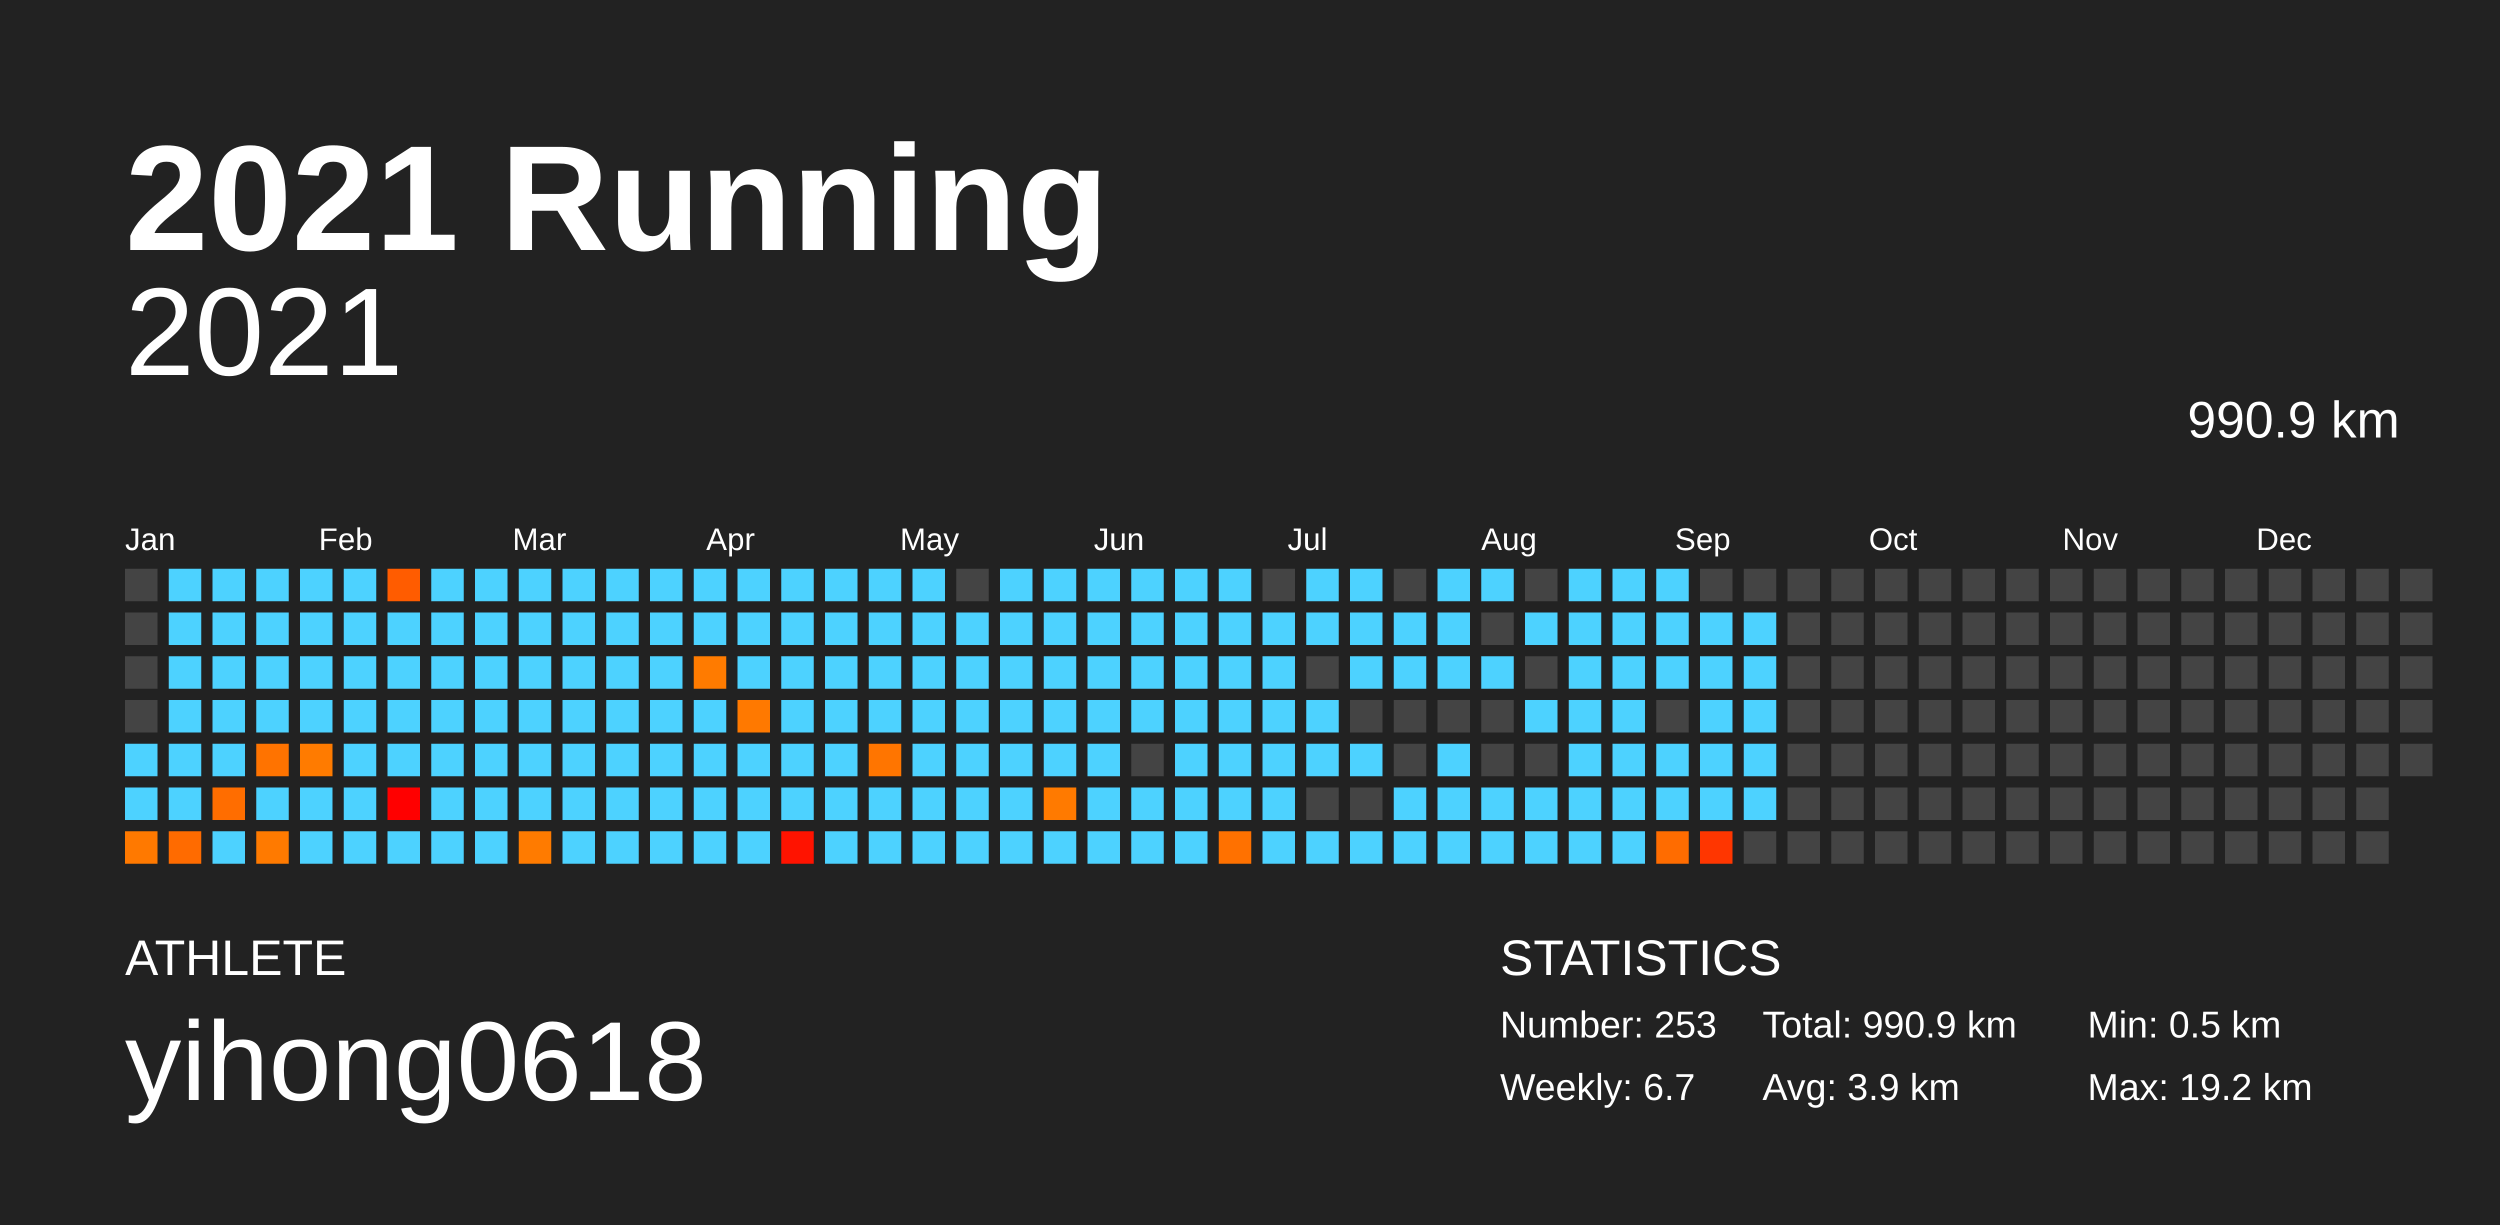
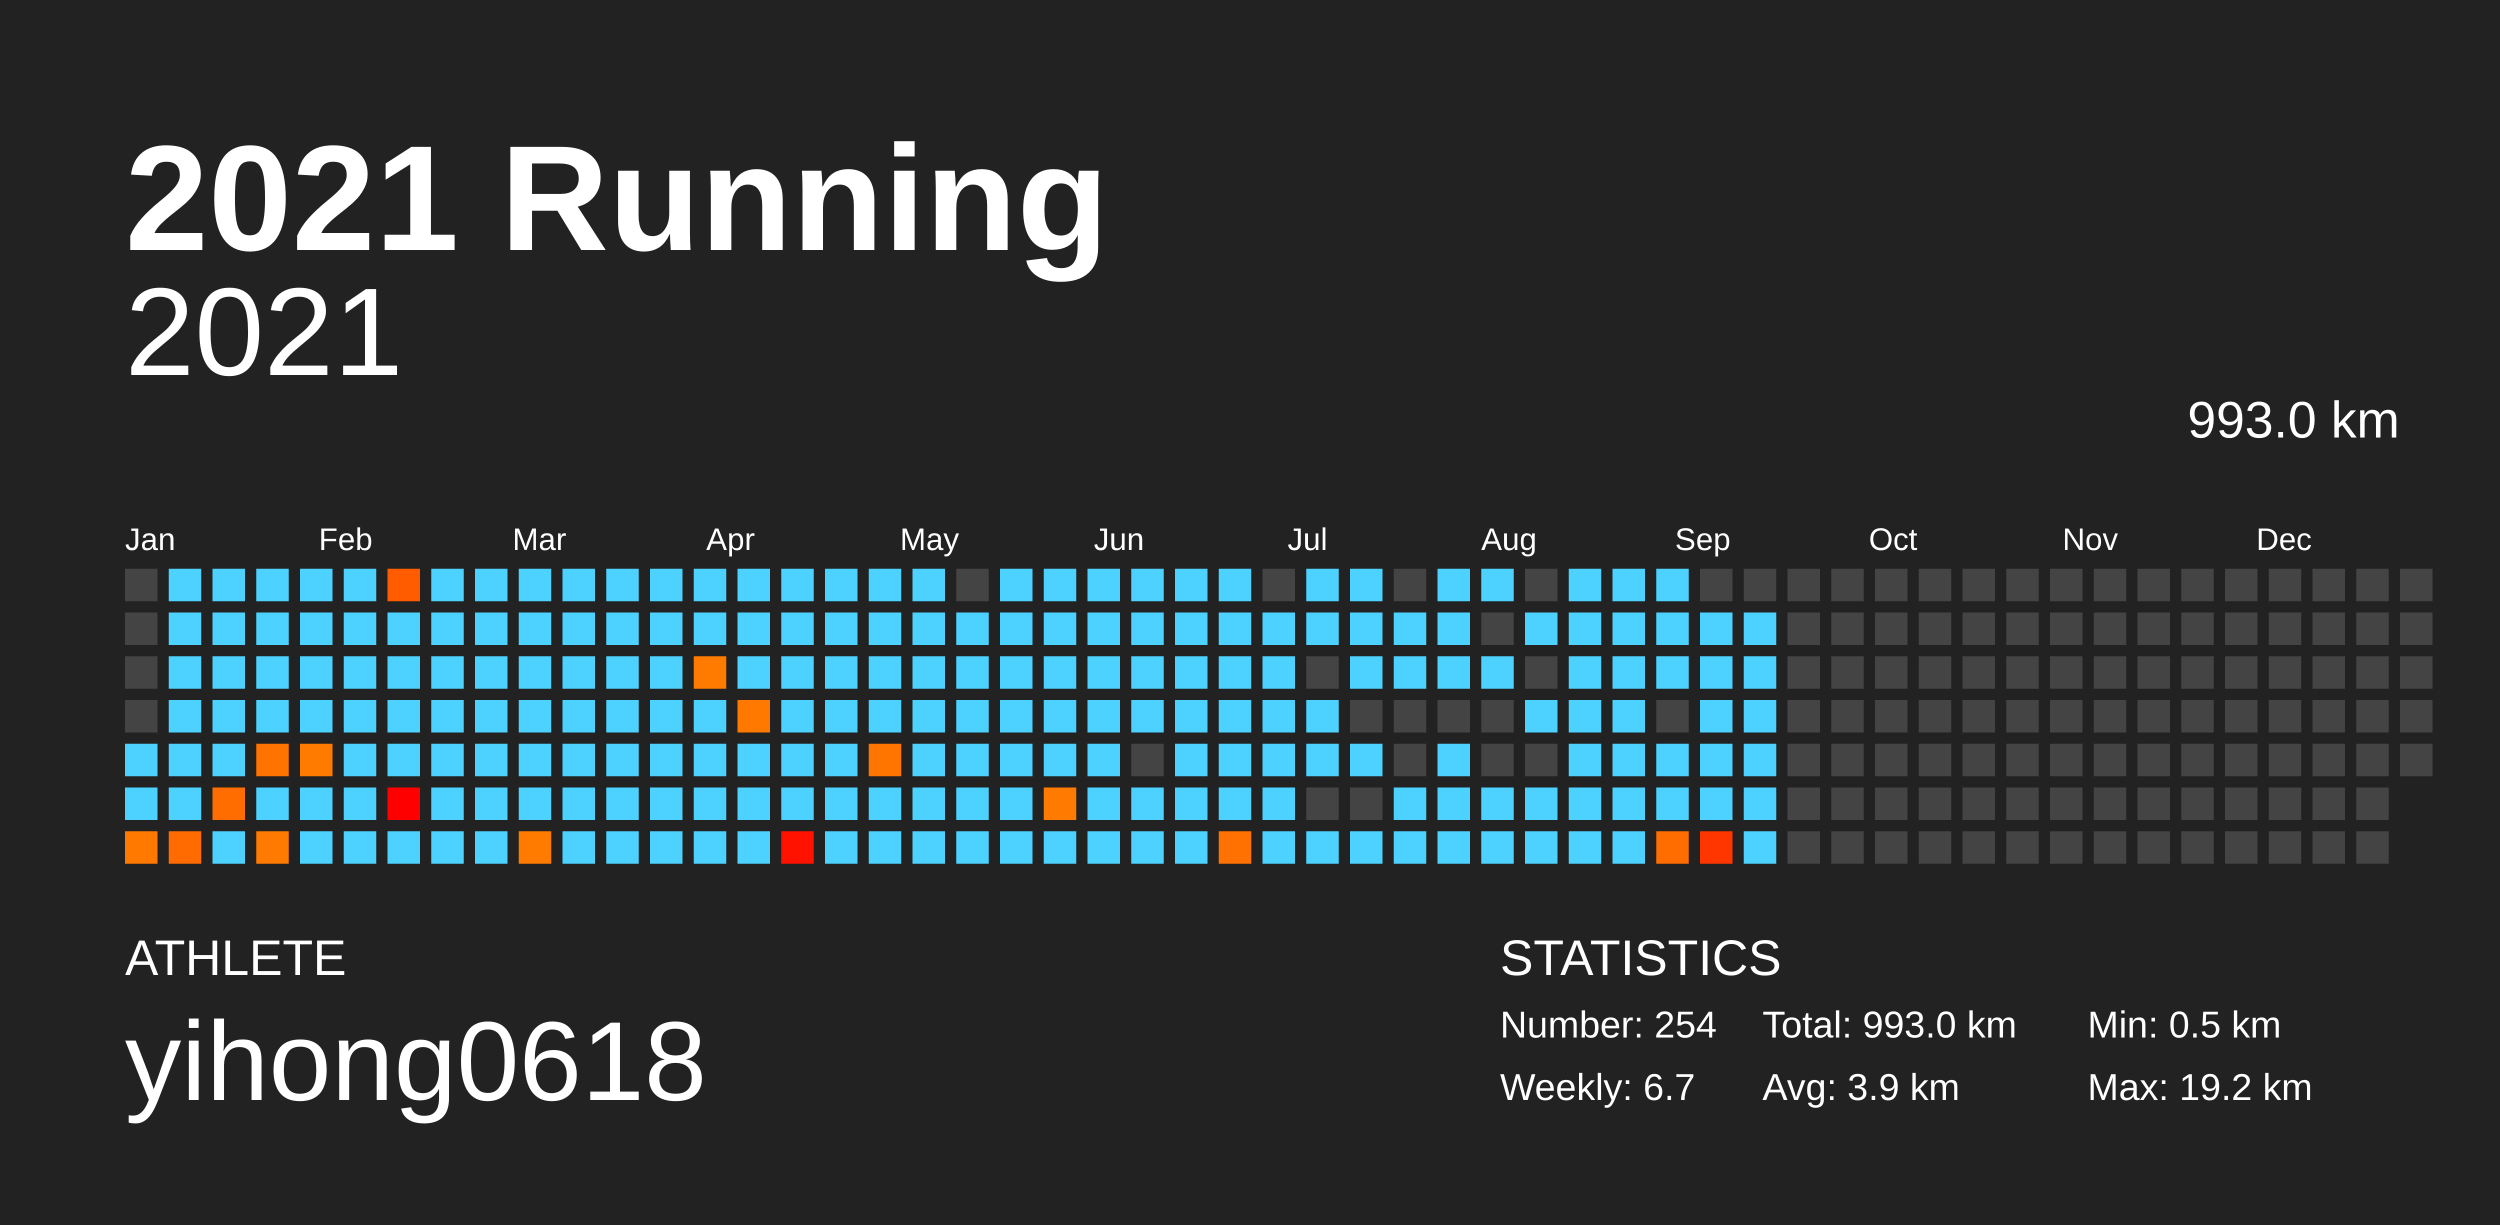
<svg xmlns="http://www.w3.org/2000/svg" baseProfile="full" height="98mm" version="1.1" viewBox="0,0,200,98" width="200mm">
  <defs />
  <rect fill="#222222" height="98" width="200" x="0" y="0" />
  <text fill="#FFFFFF" style="font-size:12px; font-family:Arial; font-weight:bold;" x="10" y="20">2021 Running</text>
  <text fill="#FFFFFF" style="font-size:4px; font-family:Arial" x="10" y="78">ATHLETE</text>
  <text fill="#FFFFFF" style="font-size:9px; font-family:Arial" x="10" y="88">yihong0618</text>
  <text fill="#FFFFFF" style="font-size:4px; font-family:Arial" x="120" y="78">STATISTICS</text>
-   <text fill="#FFFFFF" style="font-size:3px; font-family:Arial" x="120" y="83">Number: 253</text>
+   <text fill="#FFFFFF" style="font-size:3px; font-family:Arial" x="120" y="83">Number: 254</text>
  <text fill="#FFFFFF" style="font-size:3px; font-family:Arial" x="120" y="88">Weekly: 6.7</text>
-   <text fill="#FFFFFF" style="font-size:3px; font-family:Arial" x="141" y="83">Total: 990.9 km</text>
+   <text fill="#FFFFFF" style="font-size:3px; font-family:Arial" x="141" y="83">Total: 993.0 km</text>
  <text fill="#FFFFFF" style="font-size:3px; font-family:Arial" x="141" y="88">Avg: 3.9 km</text>
  <text fill="#FFFFFF" style="font-size:3px; font-family:Arial" x="167" y="83">Min: 0.5 km</text>
  <text fill="#FFFFFF" style="font-size:3px; font-family:Arial" x="167" y="88">Max: 19.2 km</text>
  <text alignment-baseline="hanging" fill="#FFFFFF" style="font-size:10.0px; font-family:Arial;" x="10" y="30">2021</text>
-   <text alignment-baseline="hanging" fill="#FFFFFF" style="font-size:4.125px; font-family:Arial;" x="175" y="35">990.9 km</text>
+   <text alignment-baseline="hanging" fill="#FFFFFF" style="font-size:4.125px; font-family:Arial;" x="175" y="35">993.0 km</text>
  <text fill="#FFFFFF" style="font-size:2.5px; font-family:Arial" x="10.0" y="44">Jan</text>
  <text fill="#FFFFFF" style="font-size:2.5px; font-family:Arial" x="25.5" y="44">Feb</text>
  <text fill="#FFFFFF" style="font-size:2.5px; font-family:Arial" x="41.0" y="44">Mar</text>
  <text fill="#FFFFFF" style="font-size:2.5px; font-family:Arial" x="56.5" y="44">Apr</text>
  <text fill="#FFFFFF" style="font-size:2.5px; font-family:Arial" x="72.0" y="44">May</text>
  <text fill="#FFFFFF" style="font-size:2.5px; font-family:Arial" x="87.5" y="44">Jun</text>
  <text fill="#FFFFFF" style="font-size:2.5px; font-family:Arial" x="103.0" y="44">Jul</text>
  <text fill="#FFFFFF" style="font-size:2.5px; font-family:Arial" x="118.5" y="44">Aug</text>
  <text fill="#FFFFFF" style="font-size:2.5px; font-family:Arial" x="134.0" y="44">Sep</text>
  <text fill="#FFFFFF" style="font-size:2.5px; font-family:Arial" x="149.5" y="44">Oct</text>
  <text fill="#FFFFFF" style="font-size:2.5px; font-family:Arial" x="165.0" y="44">Nov</text>
  <text fill="#FFFFFF" style="font-size:2.5px; font-family:Arial" x="180.5" y="44">Dec</text>
  <rect fill="#444444" height="2.6" width="2.6" x="10.0" y="45.5" />
  <rect fill="#444444" height="2.6" width="2.6" x="10.0" y="49.0" />
  <rect fill="#444444" height="2.6" width="2.6" x="10.0" y="52.5" />
  <rect fill="#444444" height="2.6" width="2.6" x="10.0" y="56.0" />
  <rect fill="#4dd2ff" height="2.6" width="2.6" x="10.0" y="59.5" />
  <rect fill="#4dd2ff" height="2.6" width="2.6" x="10.0" y="63.0" />
  <rect fill="#ff7900" height="2.6" width="2.6" x="10.0" y="66.5" />
  <rect fill="#4dd2ff" height="2.6" width="2.6" x="13.5" y="45.5" />
  <rect fill="#4dd2ff" height="2.6" width="2.6" x="13.5" y="49.0" />
  <rect fill="#4dd2ff" height="2.6" width="2.6" x="13.5" y="52.5" />
  <rect fill="#4dd2ff" height="2.6" width="2.6" x="13.5" y="56.0" />
  <rect fill="#4dd2ff" height="2.6" width="2.6" x="13.5" y="59.5" />
  <rect fill="#4dd2ff" height="2.6" width="2.6" x="13.5" y="63.0" />
  <rect fill="#ff6b00" height="2.6" width="2.6" x="13.5" y="66.5" />
  <rect fill="#4dd2ff" height="2.6" width="2.6" x="17.0" y="45.5" />
  <rect fill="#4dd2ff" height="2.6" width="2.6" x="17.0" y="49.0" />
  <rect fill="#4dd2ff" height="2.6" width="2.6" x="17.0" y="52.5" />
  <rect fill="#4dd2ff" height="2.6" width="2.6" x="17.0" y="56.0" />
  <rect fill="#4dd2ff" height="2.6" width="2.6" x="17.0" y="59.5" />
  <rect fill="#ff6d00" height="2.6" width="2.6" x="17.0" y="63.0" />
  <rect fill="#4dd2ff" height="2.6" width="2.6" x="17.0" y="66.5" />
  <rect fill="#4dd2ff" height="2.6" width="2.6" x="20.5" y="45.5" />
  <rect fill="#4dd2ff" height="2.6" width="2.6" x="20.5" y="49.0" />
  <rect fill="#4dd2ff" height="2.6" width="2.6" x="20.5" y="52.5" />
  <rect fill="#4dd2ff" height="2.6" width="2.6" x="20.5" y="56.0" />
  <rect fill="#ff7300" height="2.6" width="2.6" x="20.5" y="59.5" />
  <rect fill="#4dd2ff" height="2.6" width="2.6" x="20.5" y="63.0" />
  <rect fill="#ff7a00" height="2.6" width="2.6" x="20.5" y="66.5" />
  <rect fill="#4dd2ff" height="2.6" width="2.6" x="24.0" y="45.5" />
  <rect fill="#4dd2ff" height="2.6" width="2.6" x="24.0" y="49.0" />
  <rect fill="#4dd2ff" height="2.6" width="2.6" x="24.0" y="52.5" />
  <rect fill="#4dd2ff" height="2.6" width="2.6" x="24.0" y="56.0" />
  <rect fill="#ff7b00" height="2.6" width="2.6" x="24.0" y="59.5" />
  <rect fill="#4dd2ff" height="2.6" width="2.6" x="24.0" y="63.0" />
  <rect fill="#4dd2ff" height="2.6" width="2.6" x="24.0" y="66.5" />
  <rect fill="#4dd2ff" height="2.6" width="2.6" x="27.5" y="45.5" />
  <rect fill="#4dd2ff" height="2.6" width="2.6" x="27.5" y="49.0" />
  <rect fill="#4dd2ff" height="2.6" width="2.6" x="27.5" y="52.5" />
  <rect fill="#4dd2ff" height="2.6" width="2.6" x="27.5" y="56.0" />
  <rect fill="#4dd2ff" height="2.6" width="2.6" x="27.5" y="59.5" />
  <rect fill="#4dd2ff" height="2.6" width="2.6" x="27.5" y="63.0" />
  <rect fill="#4dd2ff" height="2.6" width="2.6" x="27.5" y="66.5" />
  <rect fill="#ff5c00" height="2.6" width="2.6" x="31.0" y="45.5" />
  <rect fill="#4dd2ff" height="2.6" width="2.6" x="31.0" y="49.0" />
  <rect fill="#4dd2ff" height="2.6" width="2.6" x="31.0" y="52.5" />
  <rect fill="#4dd2ff" height="2.6" width="2.6" x="31.0" y="56.0" />
  <rect fill="#4dd2ff" height="2.6" width="2.6" x="31.0" y="59.5" />
  <rect fill="#ff0000" height="2.6" width="2.6" x="31.0" y="63.0" />
  <rect fill="#4dd2ff" height="2.6" width="2.6" x="31.0" y="66.5" />
  <rect fill="#4dd2ff" height="2.6" width="2.6" x="34.5" y="45.5" />
  <rect fill="#4dd2ff" height="2.6" width="2.6" x="34.5" y="49.0" />
  <rect fill="#4dd2ff" height="2.6" width="2.6" x="34.5" y="52.5" />
  <rect fill="#4dd2ff" height="2.6" width="2.6" x="34.5" y="56.0" />
  <rect fill="#4dd2ff" height="2.6" width="2.6" x="34.5" y="59.5" />
  <rect fill="#4dd2ff" height="2.6" width="2.6" x="34.5" y="63.0" />
  <rect fill="#4dd2ff" height="2.6" width="2.6" x="34.5" y="66.5" />
  <rect fill="#4dd2ff" height="2.6" width="2.6" x="38.0" y="45.5" />
  <rect fill="#4dd2ff" height="2.6" width="2.6" x="38.0" y="49.0" />
  <rect fill="#4dd2ff" height="2.6" width="2.6" x="38.0" y="52.5" />
  <rect fill="#4dd2ff" height="2.6" width="2.6" x="38.0" y="56.0" />
  <rect fill="#4dd2ff" height="2.6" width="2.6" x="38.0" y="59.5" />
  <rect fill="#4dd2ff" height="2.6" width="2.6" x="38.0" y="63.0" />
  <rect fill="#4dd2ff" height="2.6" width="2.6" x="38.0" y="66.5" />
  <rect fill="#4dd2ff" height="2.6" width="2.6" x="41.5" y="45.5" />
  <rect fill="#4dd2ff" height="2.6" width="2.6" x="41.5" y="49.0" />
  <rect fill="#4dd2ff" height="2.6" width="2.6" x="41.5" y="52.5" />
  <rect fill="#4dd2ff" height="2.6" width="2.6" x="41.5" y="56.0" />
  <rect fill="#4dd2ff" height="2.6" width="2.6" x="41.5" y="59.5" />
  <rect fill="#4dd2ff" height="2.6" width="2.6" x="41.5" y="63.0" />
  <rect fill="#ff7b00" height="2.6" width="2.6" x="41.5" y="66.5" />
  <rect fill="#4dd2ff" height="2.6" width="2.6" x="45.0" y="45.5" />
  <rect fill="#4dd2ff" height="2.6" width="2.6" x="45.0" y="49.0" />
  <rect fill="#4dd2ff" height="2.6" width="2.6" x="45.0" y="52.5" />
  <rect fill="#4dd2ff" height="2.6" width="2.6" x="45.0" y="56.0" />
  <rect fill="#4dd2ff" height="2.6" width="2.6" x="45.0" y="59.5" />
  <rect fill="#4dd2ff" height="2.6" width="2.6" x="45.0" y="63.0" />
  <rect fill="#4dd2ff" height="2.6" width="2.6" x="45.0" y="66.5" />
  <rect fill="#4dd2ff" height="2.6" width="2.6" x="48.5" y="45.5" />
  <rect fill="#4dd2ff" height="2.6" width="2.6" x="48.5" y="49.0" />
  <rect fill="#4dd2ff" height="2.6" width="2.6" x="48.5" y="52.5" />
  <rect fill="#4dd2ff" height="2.6" width="2.6" x="48.5" y="56.0" />
  <rect fill="#4dd2ff" height="2.6" width="2.6" x="48.5" y="59.5" />
  <rect fill="#4dd2ff" height="2.6" width="2.6" x="48.5" y="63.0" />
  <rect fill="#4dd2ff" height="2.6" width="2.6" x="48.5" y="66.5" />
  <rect fill="#4dd2ff" height="2.6" width="2.6" x="52.0" y="45.5" />
  <rect fill="#4dd2ff" height="2.6" width="2.6" x="52.0" y="49.0" />
  <rect fill="#4dd2ff" height="2.6" width="2.6" x="52.0" y="52.5" />
  <rect fill="#4dd2ff" height="2.6" width="2.6" x="52.0" y="56.0" />
  <rect fill="#4dd2ff" height="2.6" width="2.6" x="52.0" y="59.5" />
  <rect fill="#4dd2ff" height="2.6" width="2.6" x="52.0" y="63.0" />
  <rect fill="#4dd2ff" height="2.6" width="2.6" x="52.0" y="66.5" />
  <rect fill="#4dd2ff" height="2.6" width="2.6" x="55.5" y="45.5" />
  <rect fill="#4dd2ff" height="2.6" width="2.6" x="55.5" y="49.0" />
  <rect fill="#ff7b00" height="2.6" width="2.6" x="55.5" y="52.5" />
  <rect fill="#4dd2ff" height="2.6" width="2.6" x="55.5" y="56.0" />
  <rect fill="#4dd2ff" height="2.6" width="2.6" x="55.5" y="59.5" />
  <rect fill="#4dd2ff" height="2.6" width="2.6" x="55.5" y="63.0" />
  <rect fill="#4dd2ff" height="2.6" width="2.6" x="55.5" y="66.5" />
  <rect fill="#4dd2ff" height="2.6" width="2.6" x="59.0" y="45.5" />
  <rect fill="#4dd2ff" height="2.6" width="2.6" x="59.0" y="49.0" />
  <rect fill="#4dd2ff" height="2.6" width="2.6" x="59.0" y="52.5" />
  <rect fill="#ff7900" height="2.6" width="2.6" x="59.0" y="56.0" />
  <rect fill="#4dd2ff" height="2.6" width="2.6" x="59.0" y="59.5" />
  <rect fill="#4dd2ff" height="2.6" width="2.6" x="59.0" y="63.0" />
  <rect fill="#4dd2ff" height="2.6" width="2.6" x="59.0" y="66.5" />
  <rect fill="#4dd2ff" height="2.6" width="2.6" x="62.5" y="45.5" />
  <rect fill="#4dd2ff" height="2.6" width="2.6" x="62.5" y="49.0" />
  <rect fill="#4dd2ff" height="2.6" width="2.6" x="62.5" y="52.5" />
  <rect fill="#4dd2ff" height="2.6" width="2.6" x="62.5" y="56.0" />
  <rect fill="#4dd2ff" height="2.6" width="2.6" x="62.5" y="59.5" />
  <rect fill="#4dd2ff" height="2.6" width="2.6" x="62.5" y="63.0" />
  <rect fill="#ff1300" height="2.6" width="2.6" x="62.5" y="66.5" />
  <rect fill="#4dd2ff" height="2.6" width="2.6" x="66.0" y="45.5" />
  <rect fill="#4dd2ff" height="2.6" width="2.6" x="66.0" y="49.0" />
  <rect fill="#4dd2ff" height="2.6" width="2.6" x="66.0" y="52.5" />
  <rect fill="#4dd2ff" height="2.6" width="2.6" x="66.0" y="56.0" />
  <rect fill="#4dd2ff" height="2.6" width="2.6" x="66.0" y="59.5" />
  <rect fill="#4dd2ff" height="2.6" width="2.6" x="66.0" y="63.0" />
  <rect fill="#4dd2ff" height="2.6" width="2.6" x="66.0" y="66.5" />
  <rect fill="#4dd2ff" height="2.6" width="2.6" x="69.5" y="45.5" />
  <rect fill="#4dd2ff" height="2.6" width="2.6" x="69.5" y="49.0" />
  <rect fill="#4dd2ff" height="2.6" width="2.6" x="69.5" y="52.5" />
  <rect fill="#4dd2ff" height="2.6" width="2.6" x="69.5" y="56.0" />
  <rect fill="#ff7500" height="2.6" width="2.6" x="69.5" y="59.5" />
  <rect fill="#4dd2ff" height="2.6" width="2.6" x="69.5" y="63.0" />
  <rect fill="#4dd2ff" height="2.6" width="2.6" x="69.5" y="66.5" />
  <rect fill="#4dd2ff" height="2.6" width="2.6" x="73.0" y="45.5" />
  <rect fill="#4dd2ff" height="2.6" width="2.6" x="73.0" y="49.0" />
  <rect fill="#4dd2ff" height="2.6" width="2.6" x="73.0" y="52.5" />
  <rect fill="#4dd2ff" height="2.6" width="2.6" x="73.0" y="56.0" />
  <rect fill="#4dd2ff" height="2.6" width="2.6" x="73.0" y="59.5" />
  <rect fill="#4dd2ff" height="2.6" width="2.6" x="73.0" y="63.0" />
  <rect fill="#4dd2ff" height="2.6" width="2.6" x="73.0" y="66.5" />
  <rect fill="#444444" height="2.6" width="2.6" x="76.5" y="45.5" />
  <rect fill="#4dd2ff" height="2.6" width="2.6" x="76.5" y="49.0" />
  <rect fill="#4dd2ff" height="2.6" width="2.6" x="76.5" y="52.5" />
  <rect fill="#4dd2ff" height="2.6" width="2.6" x="76.5" y="56.0" />
  <rect fill="#4dd2ff" height="2.6" width="2.6" x="76.5" y="59.5" />
  <rect fill="#4dd2ff" height="2.6" width="2.6" x="76.5" y="63.0" />
  <rect fill="#4dd2ff" height="2.6" width="2.6" x="76.5" y="66.5" />
  <rect fill="#4dd2ff" height="2.6" width="2.6" x="80.0" y="45.5" />
  <rect fill="#4dd2ff" height="2.6" width="2.6" x="80.0" y="49.0" />
  <rect fill="#4dd2ff" height="2.6" width="2.6" x="80.0" y="52.5" />
  <rect fill="#4dd2ff" height="2.6" width="2.6" x="80.0" y="56.0" />
  <rect fill="#4dd2ff" height="2.6" width="2.6" x="80.0" y="59.5" />
  <rect fill="#4dd2ff" height="2.6" width="2.6" x="80.0" y="63.0" />
  <rect fill="#4dd2ff" height="2.6" width="2.6" x="80.0" y="66.5" />
  <rect fill="#4dd2ff" height="2.6" width="2.6" x="83.5" y="45.5" />
  <rect fill="#4dd2ff" height="2.6" width="2.6" x="83.5" y="49.0" />
  <rect fill="#4dd2ff" height="2.6" width="2.6" x="83.5" y="52.5" />
  <rect fill="#4dd2ff" height="2.6" width="2.6" x="83.5" y="56.0" />
  <rect fill="#4dd2ff" height="2.6" width="2.6" x="83.5" y="59.5" />
  <rect fill="#ff7a00" height="2.6" width="2.6" x="83.5" y="63.0" />
  <rect fill="#4dd2ff" height="2.6" width="2.6" x="83.5" y="66.5" />
  <rect fill="#4dd2ff" height="2.6" width="2.6" x="87.0" y="45.5" />
  <rect fill="#4dd2ff" height="2.6" width="2.6" x="87.0" y="49.0" />
  <rect fill="#4dd2ff" height="2.6" width="2.6" x="87.0" y="52.5" />
  <rect fill="#4dd2ff" height="2.6" width="2.6" x="87.0" y="56.0" />
  <rect fill="#4dd2ff" height="2.6" width="2.6" x="87.0" y="59.5" />
  <rect fill="#4dd2ff" height="2.6" width="2.6" x="87.0" y="63.0" />
  <rect fill="#4dd2ff" height="2.6" width="2.6" x="87.0" y="66.5" />
  <rect fill="#4dd2ff" height="2.6" width="2.6" x="90.5" y="45.5" />
  <rect fill="#4dd2ff" height="2.6" width="2.6" x="90.5" y="49.0" />
  <rect fill="#4dd2ff" height="2.6" width="2.6" x="90.5" y="52.5" />
  <rect fill="#4dd2ff" height="2.6" width="2.6" x="90.5" y="56.0" />
  <rect fill="#444444" height="2.6" width="2.6" x="90.5" y="59.5" />
  <rect fill="#4dd2ff" height="2.6" width="2.6" x="90.5" y="63.0" />
  <rect fill="#4dd2ff" height="2.6" width="2.6" x="90.5" y="66.5" />
  <rect fill="#4dd2ff" height="2.6" width="2.6" x="94.0" y="45.5" />
  <rect fill="#4dd2ff" height="2.6" width="2.6" x="94.0" y="49.0" />
  <rect fill="#4dd2ff" height="2.6" width="2.6" x="94.0" y="52.5" />
  <rect fill="#4dd2ff" height="2.6" width="2.6" x="94.0" y="56.0" />
  <rect fill="#4dd2ff" height="2.6" width="2.6" x="94.0" y="59.5" />
  <rect fill="#4dd2ff" height="2.6" width="2.6" x="94.0" y="63.0" />
  <rect fill="#4dd2ff" height="2.6" width="2.6" x="94.0" y="66.5" />
  <rect fill="#4dd2ff" height="2.6" width="2.6" x="97.5" y="45.5" />
  <rect fill="#4dd2ff" height="2.6" width="2.6" x="97.5" y="49.0" />
  <rect fill="#4dd2ff" height="2.6" width="2.6" x="97.5" y="52.5" />
  <rect fill="#4dd2ff" height="2.6" width="2.6" x="97.5" y="56.0" />
  <rect fill="#4dd2ff" height="2.6" width="2.6" x="97.5" y="59.5" />
  <rect fill="#4dd2ff" height="2.6" width="2.6" x="97.5" y="63.0" />
  <rect fill="#ff7100" height="2.6" width="2.6" x="97.5" y="66.5" />
  <rect fill="#444444" height="2.6" width="2.6" x="101.0" y="45.5" />
  <rect fill="#4dd2ff" height="2.6" width="2.6" x="101.0" y="49.0" />
  <rect fill="#4dd2ff" height="2.6" width="2.6" x="101.0" y="52.5" />
  <rect fill="#4dd2ff" height="2.6" width="2.6" x="101.0" y="56.0" />
  <rect fill="#4dd2ff" height="2.6" width="2.6" x="101.0" y="59.5" />
  <rect fill="#4dd2ff" height="2.6" width="2.6" x="101.0" y="63.0" />
  <rect fill="#4dd2ff" height="2.6" width="2.6" x="101.0" y="66.5" />
  <rect fill="#4dd2ff" height="2.6" width="2.6" x="104.5" y="45.5" />
  <rect fill="#4dd2ff" height="2.6" width="2.6" x="104.5" y="49.0" />
  <rect fill="#444444" height="2.6" width="2.6" x="104.5" y="52.5" />
  <rect fill="#4dd2ff" height="2.6" width="2.6" x="104.5" y="56.0" />
  <rect fill="#4dd2ff" height="2.6" width="2.6" x="104.5" y="59.5" />
  <rect fill="#444444" height="2.6" width="2.6" x="104.5" y="63.0" />
  <rect fill="#4dd2ff" height="2.6" width="2.6" x="104.5" y="66.5" />
  <rect fill="#4dd2ff" height="2.6" width="2.6" x="108.0" y="45.5" />
  <rect fill="#4dd2ff" height="2.6" width="2.6" x="108.0" y="49.0" />
  <rect fill="#4dd2ff" height="2.6" width="2.6" x="108.0" y="52.5" />
  <rect fill="#444444" height="2.6" width="2.6" x="108.0" y="56.0" />
  <rect fill="#4dd2ff" height="2.6" width="2.6" x="108.0" y="59.5" />
  <rect fill="#444444" height="2.6" width="2.6" x="108.0" y="63.0" />
  <rect fill="#4dd2ff" height="2.6" width="2.6" x="108.0" y="66.5" />
  <rect fill="#444444" height="2.6" width="2.6" x="111.5" y="45.5" />
  <rect fill="#4dd2ff" height="2.6" width="2.6" x="111.5" y="49.0" />
  <rect fill="#4dd2ff" height="2.6" width="2.6" x="111.5" y="52.5" />
  <rect fill="#444444" height="2.6" width="2.6" x="111.5" y="56.0" />
  <rect fill="#444444" height="2.6" width="2.6" x="111.5" y="59.5" />
  <rect fill="#4dd2ff" height="2.6" width="2.6" x="111.5" y="63.0" />
  <rect fill="#4dd2ff" height="2.6" width="2.6" x="111.5" y="66.5" />
  <rect fill="#4dd2ff" height="2.6" width="2.6" x="115.0" y="45.5" />
  <rect fill="#4dd2ff" height="2.6" width="2.6" x="115.0" y="49.0" />
  <rect fill="#4dd2ff" height="2.6" width="2.6" x="115.0" y="52.5" />
  <rect fill="#444444" height="2.6" width="2.6" x="115.0" y="56.0" />
  <rect fill="#4dd2ff" height="2.6" width="2.6" x="115.0" y="59.5" />
  <rect fill="#4dd2ff" height="2.6" width="2.6" x="115.0" y="63.0" />
  <rect fill="#4dd2ff" height="2.6" width="2.6" x="115.0" y="66.5" />
  <rect fill="#4dd2ff" height="2.6" width="2.6" x="118.5" y="45.5" />
  <rect fill="#444444" height="2.6" width="2.6" x="118.5" y="49.0" />
  <rect fill="#4dd2ff" height="2.6" width="2.6" x="118.5" y="52.5" />
  <rect fill="#444444" height="2.6" width="2.6" x="118.5" y="56.0" />
  <rect fill="#444444" height="2.6" width="2.6" x="118.5" y="59.5" />
  <rect fill="#4dd2ff" height="2.6" width="2.6" x="118.5" y="63.0" />
  <rect fill="#4dd2ff" height="2.6" width="2.6" x="118.5" y="66.5" />
  <rect fill="#444444" height="2.6" width="2.6" x="122.0" y="45.5" />
  <rect fill="#4dd2ff" height="2.6" width="2.6" x="122.0" y="49.0" />
  <rect fill="#444444" height="2.6" width="2.6" x="122.0" y="52.5" />
  <rect fill="#4dd2ff" height="2.6" width="2.6" x="122.0" y="56.0" />
  <rect fill="#444444" height="2.6" width="2.6" x="122.0" y="59.5" />
  <rect fill="#4dd2ff" height="2.6" width="2.6" x="122.0" y="63.0" />
  <rect fill="#4dd2ff" height="2.6" width="2.6" x="122.0" y="66.5" />
  <rect fill="#4dd2ff" height="2.6" width="2.6" x="125.5" y="45.5" />
  <rect fill="#4dd2ff" height="2.6" width="2.6" x="125.5" y="49.0" />
  <rect fill="#4dd2ff" height="2.6" width="2.6" x="125.5" y="52.5" />
  <rect fill="#4dd2ff" height="2.6" width="2.6" x="125.5" y="56.0" />
  <rect fill="#4dd2ff" height="2.6" width="2.6" x="125.5" y="59.5" />
  <rect fill="#4dd2ff" height="2.6" width="2.6" x="125.5" y="63.0" />
  <rect fill="#4dd2ff" height="2.6" width="2.6" x="125.5" y="66.5" />
  <rect fill="#4dd2ff" height="2.6" width="2.6" x="129.0" y="45.5" />
  <rect fill="#4dd2ff" height="2.6" width="2.6" x="129.0" y="49.0" />
  <rect fill="#4dd2ff" height="2.6" width="2.6" x="129.0" y="52.5" />
  <rect fill="#4dd2ff" height="2.6" width="2.6" x="129.0" y="56.0" />
  <rect fill="#4dd2ff" height="2.6" width="2.6" x="129.0" y="59.5" />
  <rect fill="#4dd2ff" height="2.6" width="2.6" x="129.0" y="63.0" />
  <rect fill="#4dd2ff" height="2.6" width="2.6" x="129.0" y="66.5" />
  <rect fill="#4dd2ff" height="2.6" width="2.6" x="132.5" y="45.5" />
  <rect fill="#4dd2ff" height="2.6" width="2.6" x="132.5" y="49.0" />
  <rect fill="#4dd2ff" height="2.6" width="2.6" x="132.5" y="52.5" />
  <rect fill="#444444" height="2.6" width="2.6" x="132.5" y="56.0" />
  <rect fill="#4dd2ff" height="2.6" width="2.6" x="132.5" y="59.5" />
  <rect fill="#4dd2ff" height="2.6" width="2.6" x="132.5" y="63.0" />
  <rect fill="#ff6c00" height="2.6" width="2.6" x="132.5" y="66.5" />
  <rect fill="#444444" height="2.6" width="2.6" x="136.0" y="45.5" />
  <rect fill="#4dd2ff" height="2.6" width="2.6" x="136.0" y="49.0" />
  <rect fill="#4dd2ff" height="2.6" width="2.6" x="136.0" y="52.5" />
  <rect fill="#4dd2ff" height="2.6" width="2.6" x="136.0" y="56.0" />
  <rect fill="#4dd2ff" height="2.6" width="2.6" x="136.0" y="59.5" />
  <rect fill="#4dd2ff" height="2.6" width="2.6" x="136.0" y="63.0" />
  <rect fill="#ff3600" height="2.6" width="2.6" x="136.0" y="66.5" />
  <rect fill="#444444" height="2.6" width="2.6" x="139.5" y="45.5" />
  <rect fill="#4dd2ff" height="2.6" width="2.6" x="139.5" y="49.0" />
  <rect fill="#4dd2ff" height="2.6" width="2.6" x="139.5" y="52.5" />
  <rect fill="#4dd2ff" height="2.6" width="2.6" x="139.5" y="56.0" />
  <rect fill="#4dd2ff" height="2.6" width="2.6" x="139.5" y="59.5" />
  <rect fill="#4dd2ff" height="2.6" width="2.6" x="139.5" y="63.0" />
-   <rect fill="#444444" height="2.6" width="2.6" x="139.5" y="66.5" />
+   <rect fill="#4dd2ff" height="2.6" width="2.6" x="139.5" y="66.5" />
  <rect fill="#444444" height="2.6" width="2.6" x="143.0" y="45.5" />
  <rect fill="#444444" height="2.6" width="2.6" x="143.0" y="49.0" />
  <rect fill="#444444" height="2.6" width="2.6" x="143.0" y="52.5" />
  <rect fill="#444444" height="2.6" width="2.6" x="143.0" y="56.0" />
  <rect fill="#444444" height="2.6" width="2.6" x="143.0" y="59.5" />
  <rect fill="#444444" height="2.6" width="2.6" x="143.0" y="63.0" />
  <rect fill="#444444" height="2.6" width="2.6" x="143.0" y="66.5" />
  <rect fill="#444444" height="2.6" width="2.6" x="146.5" y="45.5" />
  <rect fill="#444444" height="2.6" width="2.6" x="146.5" y="49.0" />
  <rect fill="#444444" height="2.6" width="2.6" x="146.5" y="52.5" />
  <rect fill="#444444" height="2.6" width="2.6" x="146.5" y="56.0" />
  <rect fill="#444444" height="2.6" width="2.6" x="146.5" y="59.5" />
  <rect fill="#444444" height="2.6" width="2.6" x="146.5" y="63.0" />
  <rect fill="#444444" height="2.6" width="2.6" x="146.5" y="66.5" />
  <rect fill="#444444" height="2.6" width="2.6" x="150.0" y="45.5" />
  <rect fill="#444444" height="2.6" width="2.6" x="150.0" y="49.0" />
  <rect fill="#444444" height="2.6" width="2.6" x="150.0" y="52.5" />
  <rect fill="#444444" height="2.6" width="2.6" x="150.0" y="56.0" />
  <rect fill="#444444" height="2.6" width="2.6" x="150.0" y="59.5" />
  <rect fill="#444444" height="2.6" width="2.6" x="150.0" y="63.0" />
  <rect fill="#444444" height="2.6" width="2.6" x="150.0" y="66.5" />
  <rect fill="#444444" height="2.6" width="2.6" x="153.5" y="45.5" />
  <rect fill="#444444" height="2.6" width="2.6" x="153.5" y="49.0" />
  <rect fill="#444444" height="2.6" width="2.6" x="153.5" y="52.5" />
  <rect fill="#444444" height="2.6" width="2.6" x="153.5" y="56.0" />
  <rect fill="#444444" height="2.6" width="2.6" x="153.5" y="59.5" />
  <rect fill="#444444" height="2.6" width="2.6" x="153.5" y="63.0" />
  <rect fill="#444444" height="2.6" width="2.6" x="153.5" y="66.5" />
  <rect fill="#444444" height="2.6" width="2.6" x="157.0" y="45.5" />
  <rect fill="#444444" height="2.6" width="2.6" x="157.0" y="49.0" />
  <rect fill="#444444" height="2.6" width="2.6" x="157.0" y="52.5" />
  <rect fill="#444444" height="2.6" width="2.6" x="157.0" y="56.0" />
  <rect fill="#444444" height="2.6" width="2.6" x="157.0" y="59.5" />
  <rect fill="#444444" height="2.6" width="2.6" x="157.0" y="63.0" />
  <rect fill="#444444" height="2.6" width="2.6" x="157.0" y="66.5" />
  <rect fill="#444444" height="2.6" width="2.6" x="160.5" y="45.5" />
  <rect fill="#444444" height="2.6" width="2.6" x="160.5" y="49.0" />
  <rect fill="#444444" height="2.6" width="2.6" x="160.5" y="52.5" />
  <rect fill="#444444" height="2.6" width="2.6" x="160.5" y="56.0" />
  <rect fill="#444444" height="2.6" width="2.6" x="160.5" y="59.5" />
  <rect fill="#444444" height="2.6" width="2.6" x="160.5" y="63.0" />
  <rect fill="#444444" height="2.6" width="2.6" x="160.5" y="66.5" />
  <rect fill="#444444" height="2.6" width="2.6" x="164.0" y="45.5" />
  <rect fill="#444444" height="2.6" width="2.6" x="164.0" y="49.0" />
  <rect fill="#444444" height="2.6" width="2.6" x="164.0" y="52.5" />
  <rect fill="#444444" height="2.6" width="2.6" x="164.0" y="56.0" />
  <rect fill="#444444" height="2.6" width="2.6" x="164.0" y="59.5" />
  <rect fill="#444444" height="2.6" width="2.6" x="164.0" y="63.0" />
  <rect fill="#444444" height="2.6" width="2.6" x="164.0" y="66.5" />
  <rect fill="#444444" height="2.6" width="2.6" x="167.5" y="45.5" />
  <rect fill="#444444" height="2.6" width="2.6" x="167.5" y="49.0" />
  <rect fill="#444444" height="2.6" width="2.6" x="167.5" y="52.5" />
  <rect fill="#444444" height="2.6" width="2.6" x="167.5" y="56.0" />
  <rect fill="#444444" height="2.6" width="2.6" x="167.5" y="59.5" />
  <rect fill="#444444" height="2.6" width="2.6" x="167.5" y="63.0" />
  <rect fill="#444444" height="2.6" width="2.6" x="167.5" y="66.5" />
  <rect fill="#444444" height="2.6" width="2.6" x="171.0" y="45.5" />
  <rect fill="#444444" height="2.6" width="2.6" x="171.0" y="49.0" />
  <rect fill="#444444" height="2.6" width="2.6" x="171.0" y="52.5" />
  <rect fill="#444444" height="2.6" width="2.6" x="171.0" y="56.0" />
  <rect fill="#444444" height="2.6" width="2.6" x="171.0" y="59.5" />
  <rect fill="#444444" height="2.6" width="2.6" x="171.0" y="63.0" />
  <rect fill="#444444" height="2.6" width="2.6" x="171.0" y="66.5" />
  <rect fill="#444444" height="2.6" width="2.6" x="174.5" y="45.5" />
  <rect fill="#444444" height="2.6" width="2.6" x="174.5" y="49.0" />
  <rect fill="#444444" height="2.6" width="2.6" x="174.5" y="52.5" />
  <rect fill="#444444" height="2.6" width="2.6" x="174.5" y="56.0" />
  <rect fill="#444444" height="2.6" width="2.6" x="174.5" y="59.5" />
  <rect fill="#444444" height="2.6" width="2.6" x="174.5" y="63.0" />
  <rect fill="#444444" height="2.6" width="2.6" x="174.5" y="66.5" />
  <rect fill="#444444" height="2.6" width="2.6" x="178.0" y="45.5" />
  <rect fill="#444444" height="2.6" width="2.6" x="178.0" y="49.0" />
  <rect fill="#444444" height="2.6" width="2.6" x="178.0" y="52.5" />
  <rect fill="#444444" height="2.6" width="2.6" x="178.0" y="56.0" />
  <rect fill="#444444" height="2.6" width="2.6" x="178.0" y="59.5" />
  <rect fill="#444444" height="2.6" width="2.6" x="178.0" y="63.0" />
  <rect fill="#444444" height="2.6" width="2.6" x="178.0" y="66.5" />
  <rect fill="#444444" height="2.6" width="2.6" x="181.5" y="45.5" />
  <rect fill="#444444" height="2.6" width="2.6" x="181.5" y="49.0" />
  <rect fill="#444444" height="2.6" width="2.6" x="181.5" y="52.5" />
  <rect fill="#444444" height="2.6" width="2.6" x="181.5" y="56.0" />
  <rect fill="#444444" height="2.6" width="2.6" x="181.5" y="59.5" />
  <rect fill="#444444" height="2.6" width="2.6" x="181.5" y="63.0" />
  <rect fill="#444444" height="2.6" width="2.6" x="181.5" y="66.5" />
  <rect fill="#444444" height="2.6" width="2.6" x="185.0" y="45.5" />
  <rect fill="#444444" height="2.6" width="2.6" x="185.0" y="49.0" />
  <rect fill="#444444" height="2.6" width="2.6" x="185.0" y="52.5" />
  <rect fill="#444444" height="2.6" width="2.6" x="185.0" y="56.0" />
  <rect fill="#444444" height="2.6" width="2.6" x="185.0" y="59.5" />
  <rect fill="#444444" height="2.6" width="2.6" x="185.0" y="63.0" />
  <rect fill="#444444" height="2.6" width="2.6" x="185.0" y="66.5" />
  <rect fill="#444444" height="2.6" width="2.6" x="188.5" y="45.5" />
  <rect fill="#444444" height="2.6" width="2.6" x="188.5" y="49.0" />
  <rect fill="#444444" height="2.6" width="2.6" x="188.5" y="52.5" />
  <rect fill="#444444" height="2.6" width="2.6" x="188.5" y="56.0" />
  <rect fill="#444444" height="2.6" width="2.6" x="188.5" y="59.5" />
  <rect fill="#444444" height="2.6" width="2.6" x="188.5" y="63.0" />
  <rect fill="#444444" height="2.6" width="2.6" x="188.5" y="66.5" />
  <rect fill="#444444" height="2.6" width="2.6" x="192.0" y="45.5" />
  <rect fill="#444444" height="2.6" width="2.6" x="192.0" y="49.0" />
  <rect fill="#444444" height="2.6" width="2.6" x="192.0" y="52.5" />
  <rect fill="#444444" height="2.6" width="2.6" x="192.0" y="56.0" />
  <rect fill="#444444" height="2.6" width="2.6" x="192.0" y="59.5" />
</svg>
